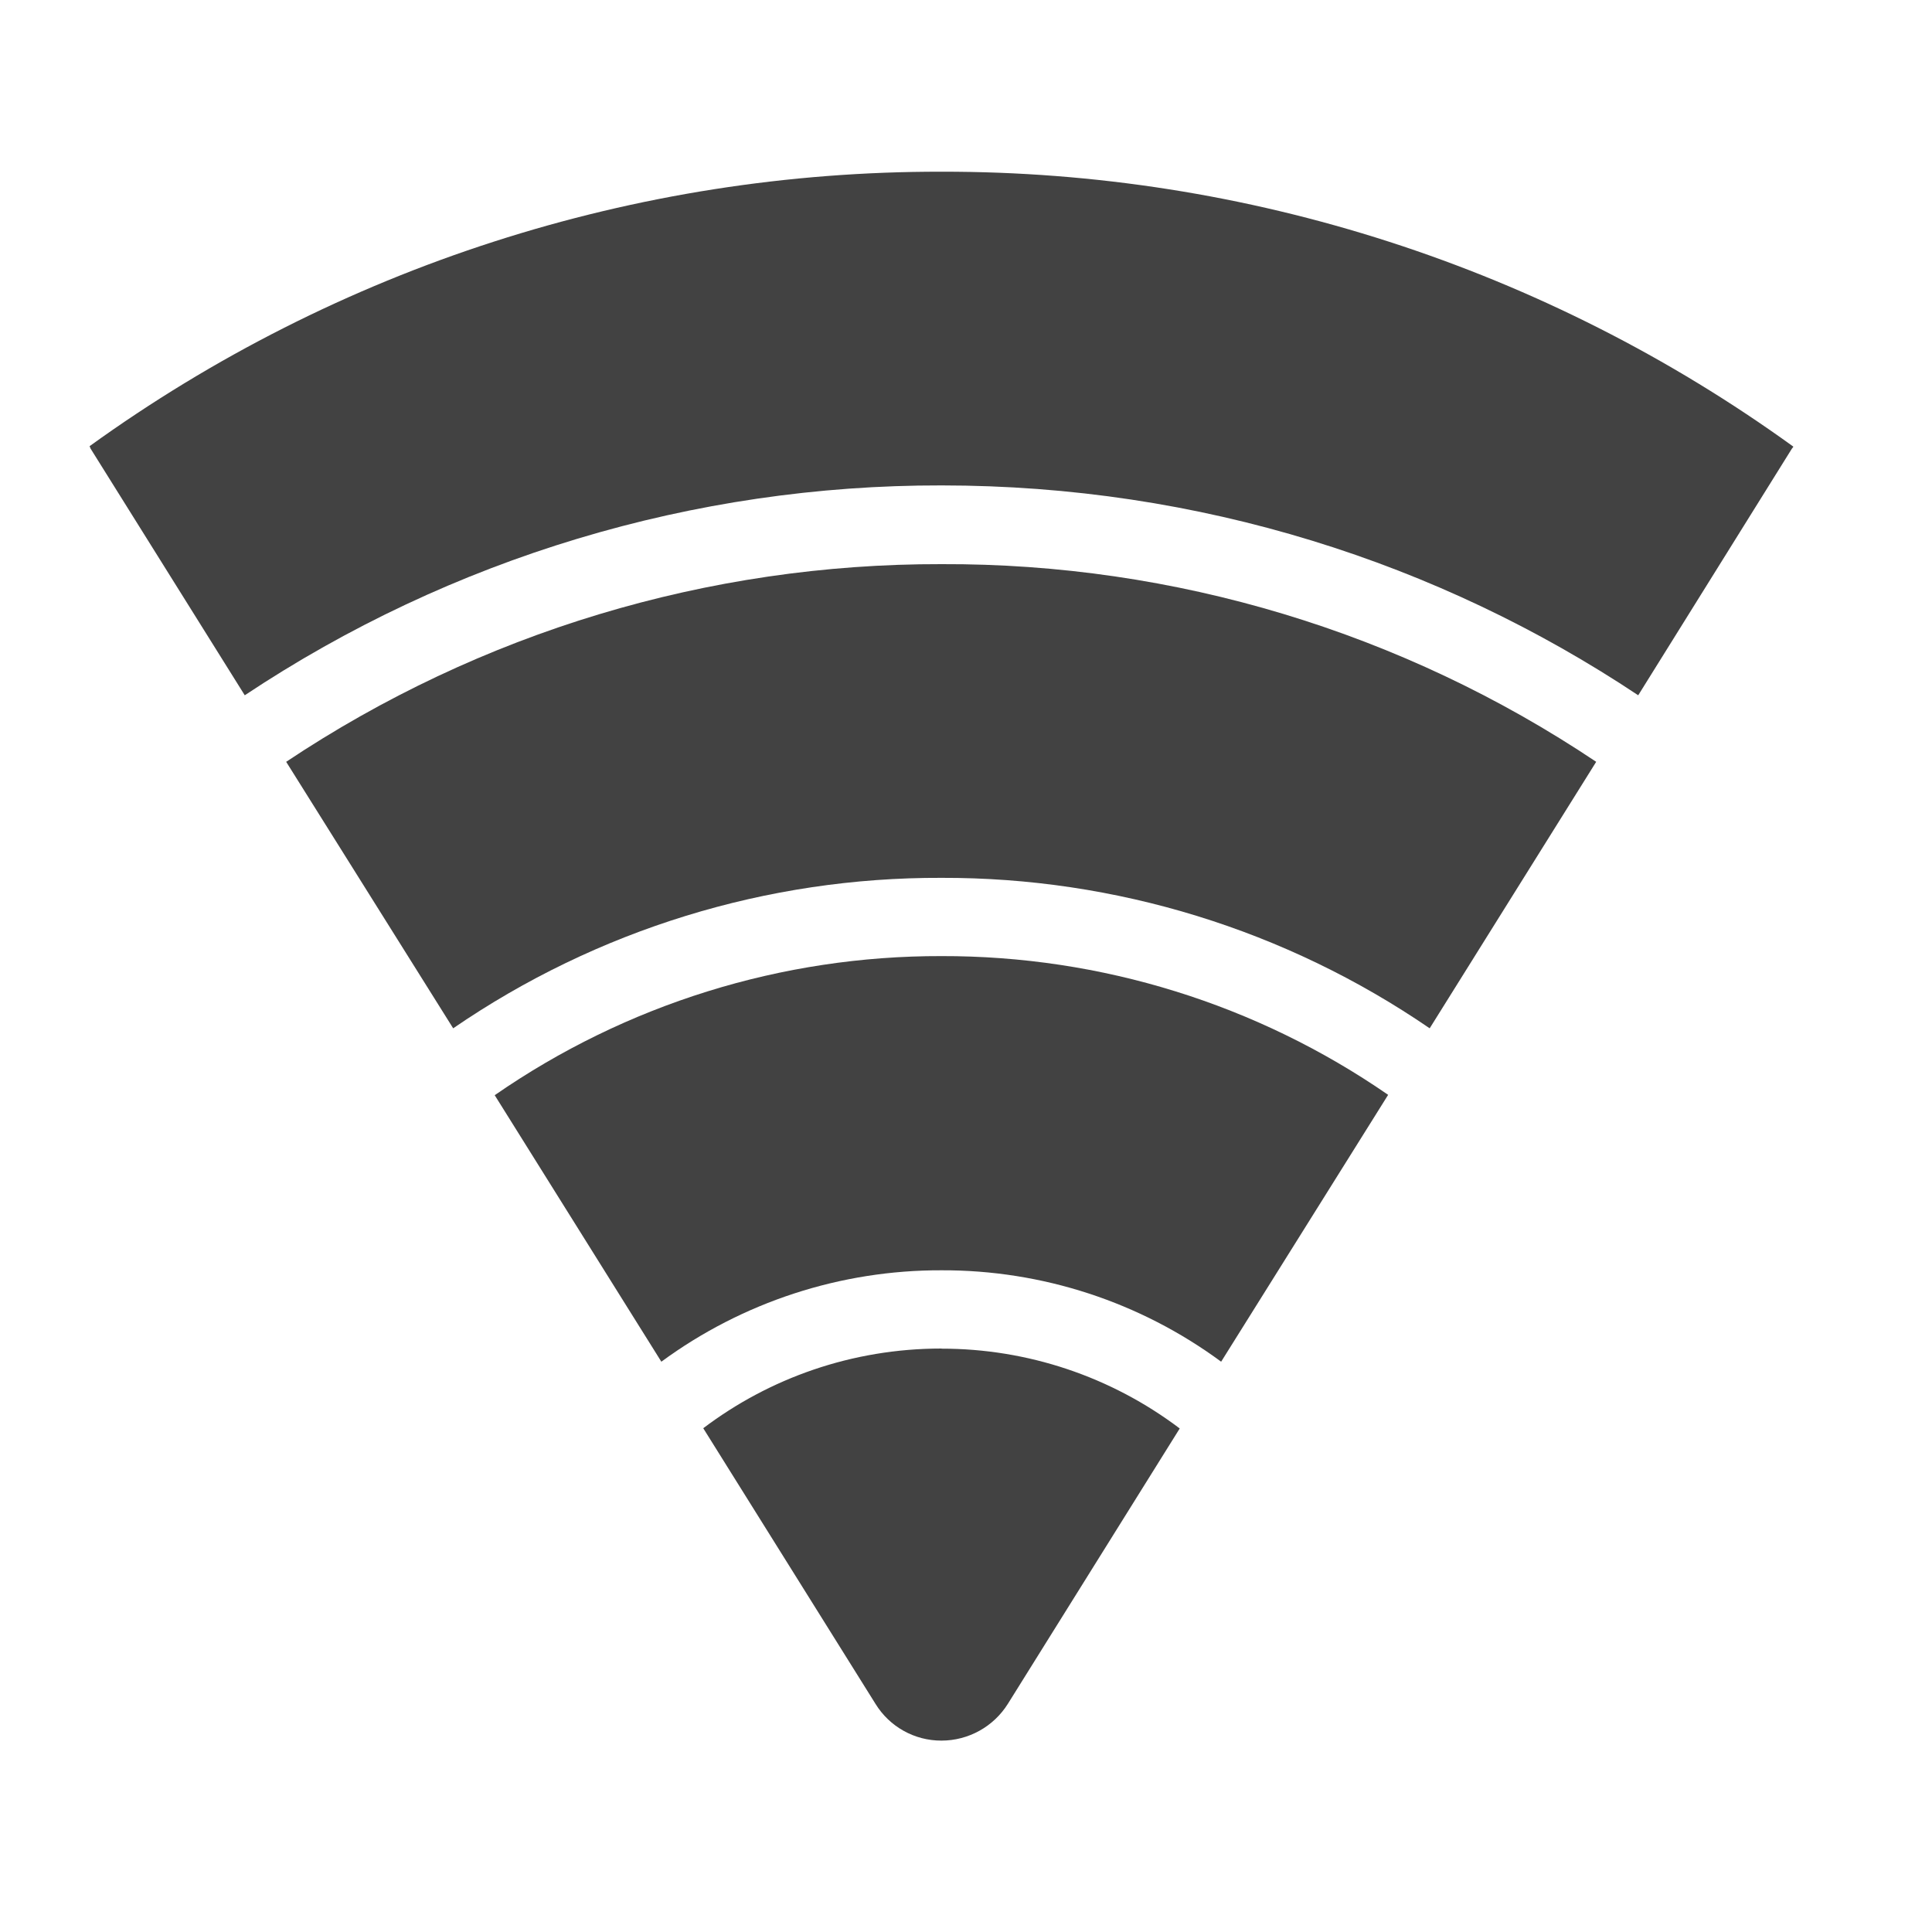
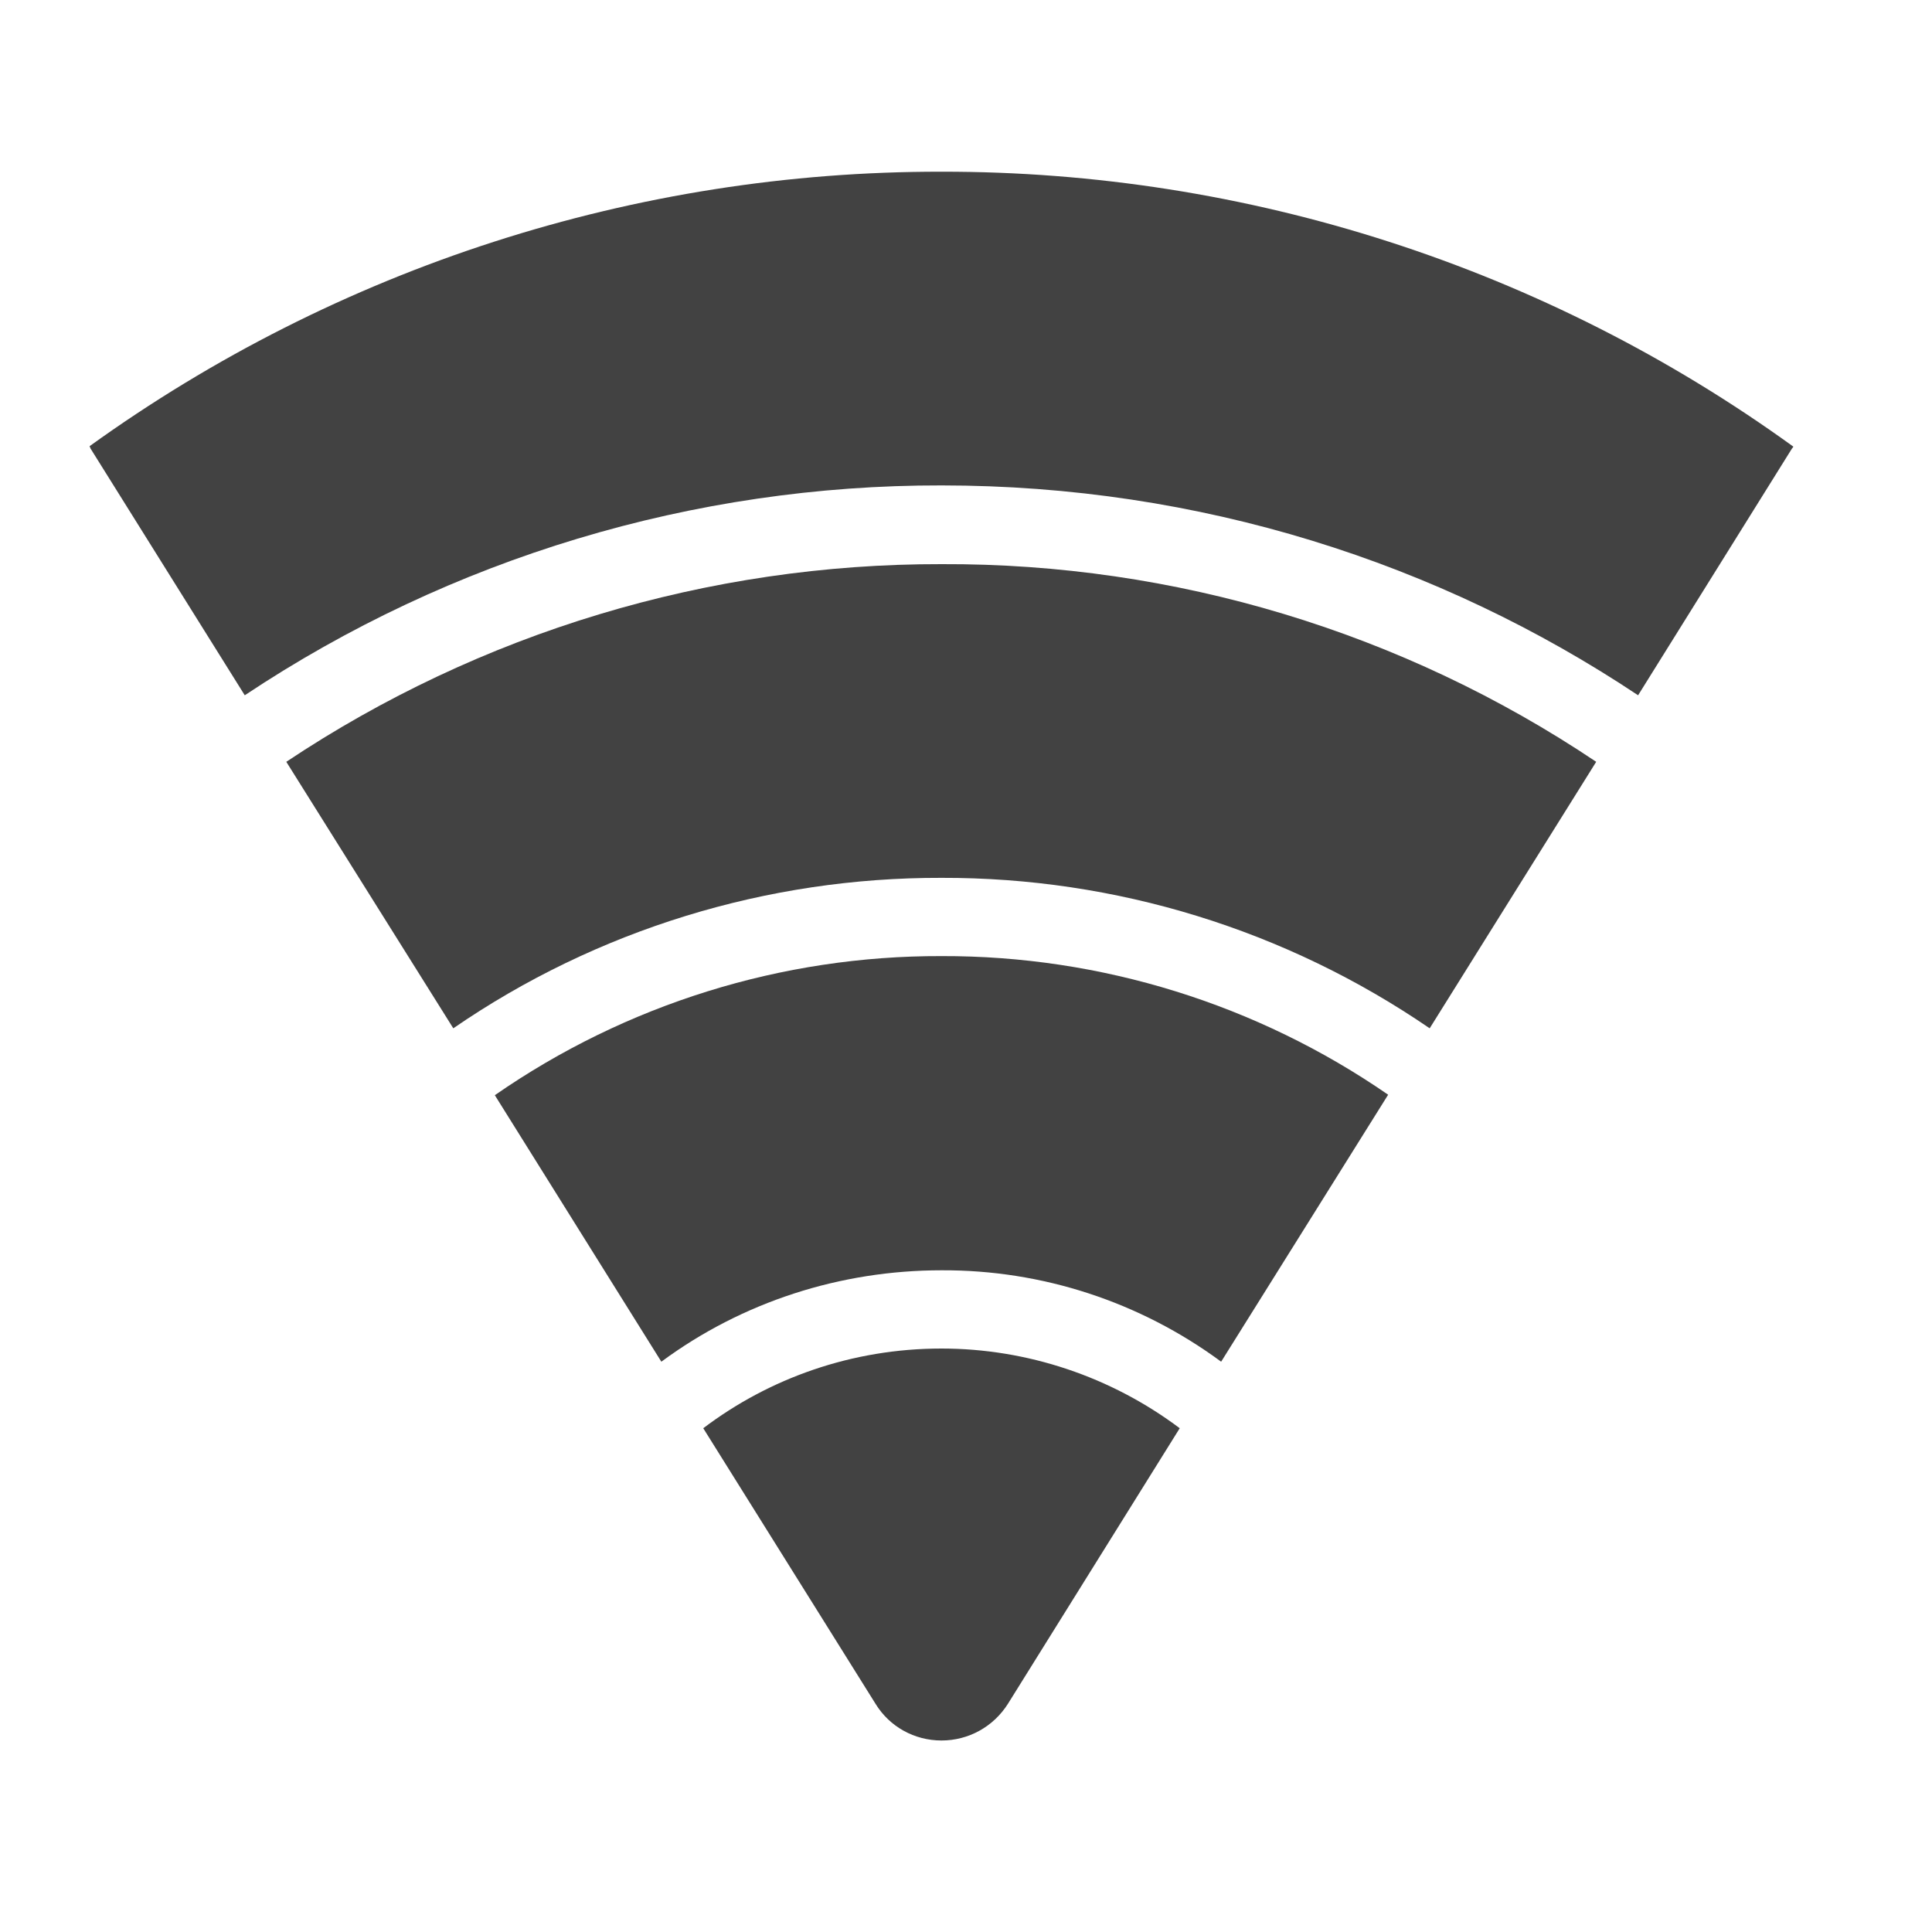
- <svg xmlns="http://www.w3.org/2000/svg" width="16" height="16">
-   <g fill="#424242">
-     <path d="M7.797 1.422A12.021 12.021 0 0 0 .742 3.695l.008.02 1.277 2.043a10.383 10.383 0 0 1 5.77-1.738c2.137 0 4.121.64 5.77 1.738l1.273-2.043c.008-.008.008-.012.012-.016a12.006 12.006 0 0 0-7.055-2.277zm0 0" />
-     <path d="M7.797 4.672A9.74 9.74 0 0 0 2.37 6.309l1.383 2.207A7.1 7.1 0 0 1 7.797 7.27a7.118 7.118 0 0 1 4.043 1.246l1.379-2.207a9.677 9.677 0 0 0-5.422-1.637zm0 0" />
-     <path d="M7.797 7.918a6.47 6.47 0 0 0-3.7 1.152l1.38 2.207a3.899 3.899 0 0 1 2.32-.757 3.88 3.88 0 0 1 2.316.757l1.383-2.21a6.482 6.482 0 0 0-3.7-1.149zm0 0" />
-     <path d="M7.797 11.168c-.742 0-1.426.246-1.973.66L7.25 14.11a.639.639 0 0 0 .547.305.65.65 0 0 0 .55-.305l1.423-2.28a3.267 3.267 0 0 0-1.973-.661zm0 0" />
+ <svg xmlns="http://www.w3.org/2000/svg" width="16px" height="16px" viewBox="0 0 16 16" version="1.1">
+   <g id="surface1">
+     <path style=" stroke:none;fill-rule:nonzero;fill:rgb(25.882%,25.882%,25.882%);fill-opacity:1;" d="M 7.797 1.422 C 5.266 1.418 2.797 2.215 0.742 3.695 L 0.75 3.715 L 2.027 5.758 C 3.734 4.621 5.746 4.016 7.797 4.02 C 9.934 4.02 11.918 4.66 13.566 5.758 L 14.84 3.715 C 14.848 3.707 14.848 3.703 14.852 3.699 C 12.801 2.215 10.328 1.418 7.797 1.422 Z M 7.797 1.422 " />
+     <path style=" stroke:none;fill-rule:nonzero;fill:rgb(25.882%,25.882%,25.882%);fill-opacity:1;" d="M 7.797 4.672 C 5.867 4.668 3.977 5.238 2.371 6.309 L 3.754 8.516 C 4.941 7.699 6.355 7.266 7.797 7.27 C 9.238 7.266 10.648 7.699 11.84 8.516 L 13.219 6.309 C 11.617 5.234 9.727 4.664 7.797 4.672 Z M 7.797 4.672 " />
+     <path style=" stroke:none;fill-rule:nonzero;fill:rgb(25.882%,25.882%,25.882%);fill-opacity:1;" d="M 7.797 7.918 C 6.477 7.914 5.184 8.316 4.098 9.07 L 5.477 11.277 C 6.148 10.781 6.961 10.52 7.797 10.52 C 8.629 10.516 9.441 10.781 10.113 11.277 L 11.496 9.066 C 10.41 8.316 9.117 7.914 7.797 7.918 Z M 7.797 7.918 " />
+     <path style=" stroke:none;fill-rule:nonzero;fill:rgb(25.882%,25.882%,25.882%);fill-opacity:1;" d="M 7.797 11.168 C 7.055 11.168 6.371 11.414 5.824 11.828 L 7.25 14.109 C 7.367 14.301 7.574 14.414 7.797 14.414 C 8.02 14.414 8.227 14.301 8.348 14.109 L 9.77 11.828 C 9.203 11.402 8.508 11.168 7.797 11.168 Z M 7.797 11.168 " />
  </g>
</svg>
